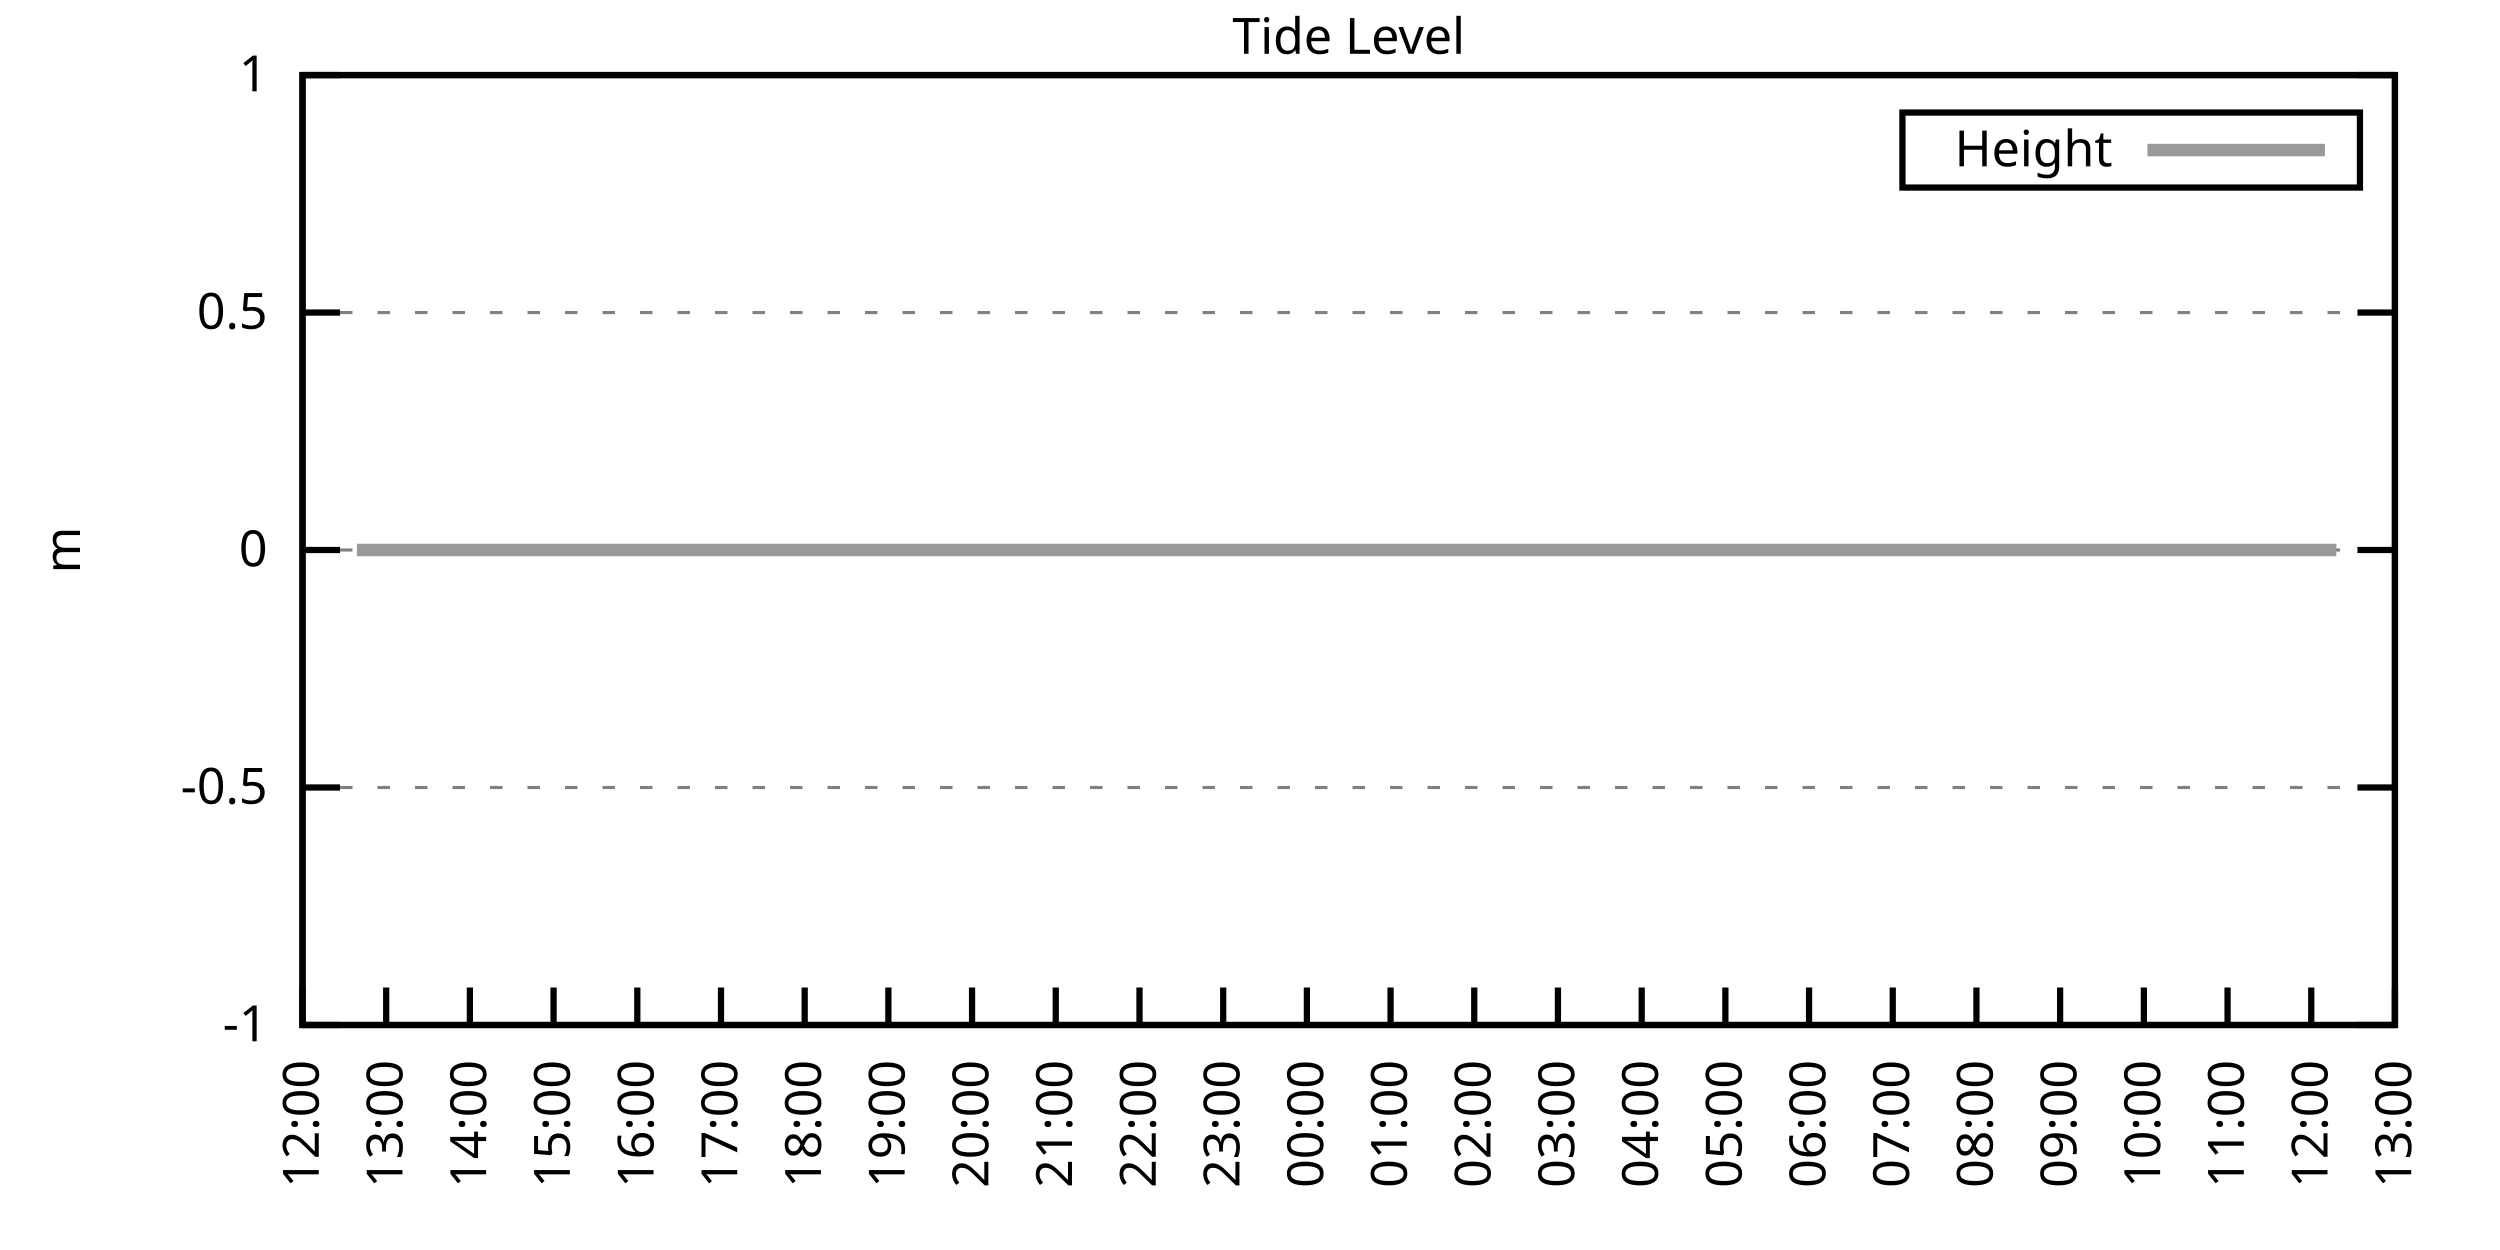
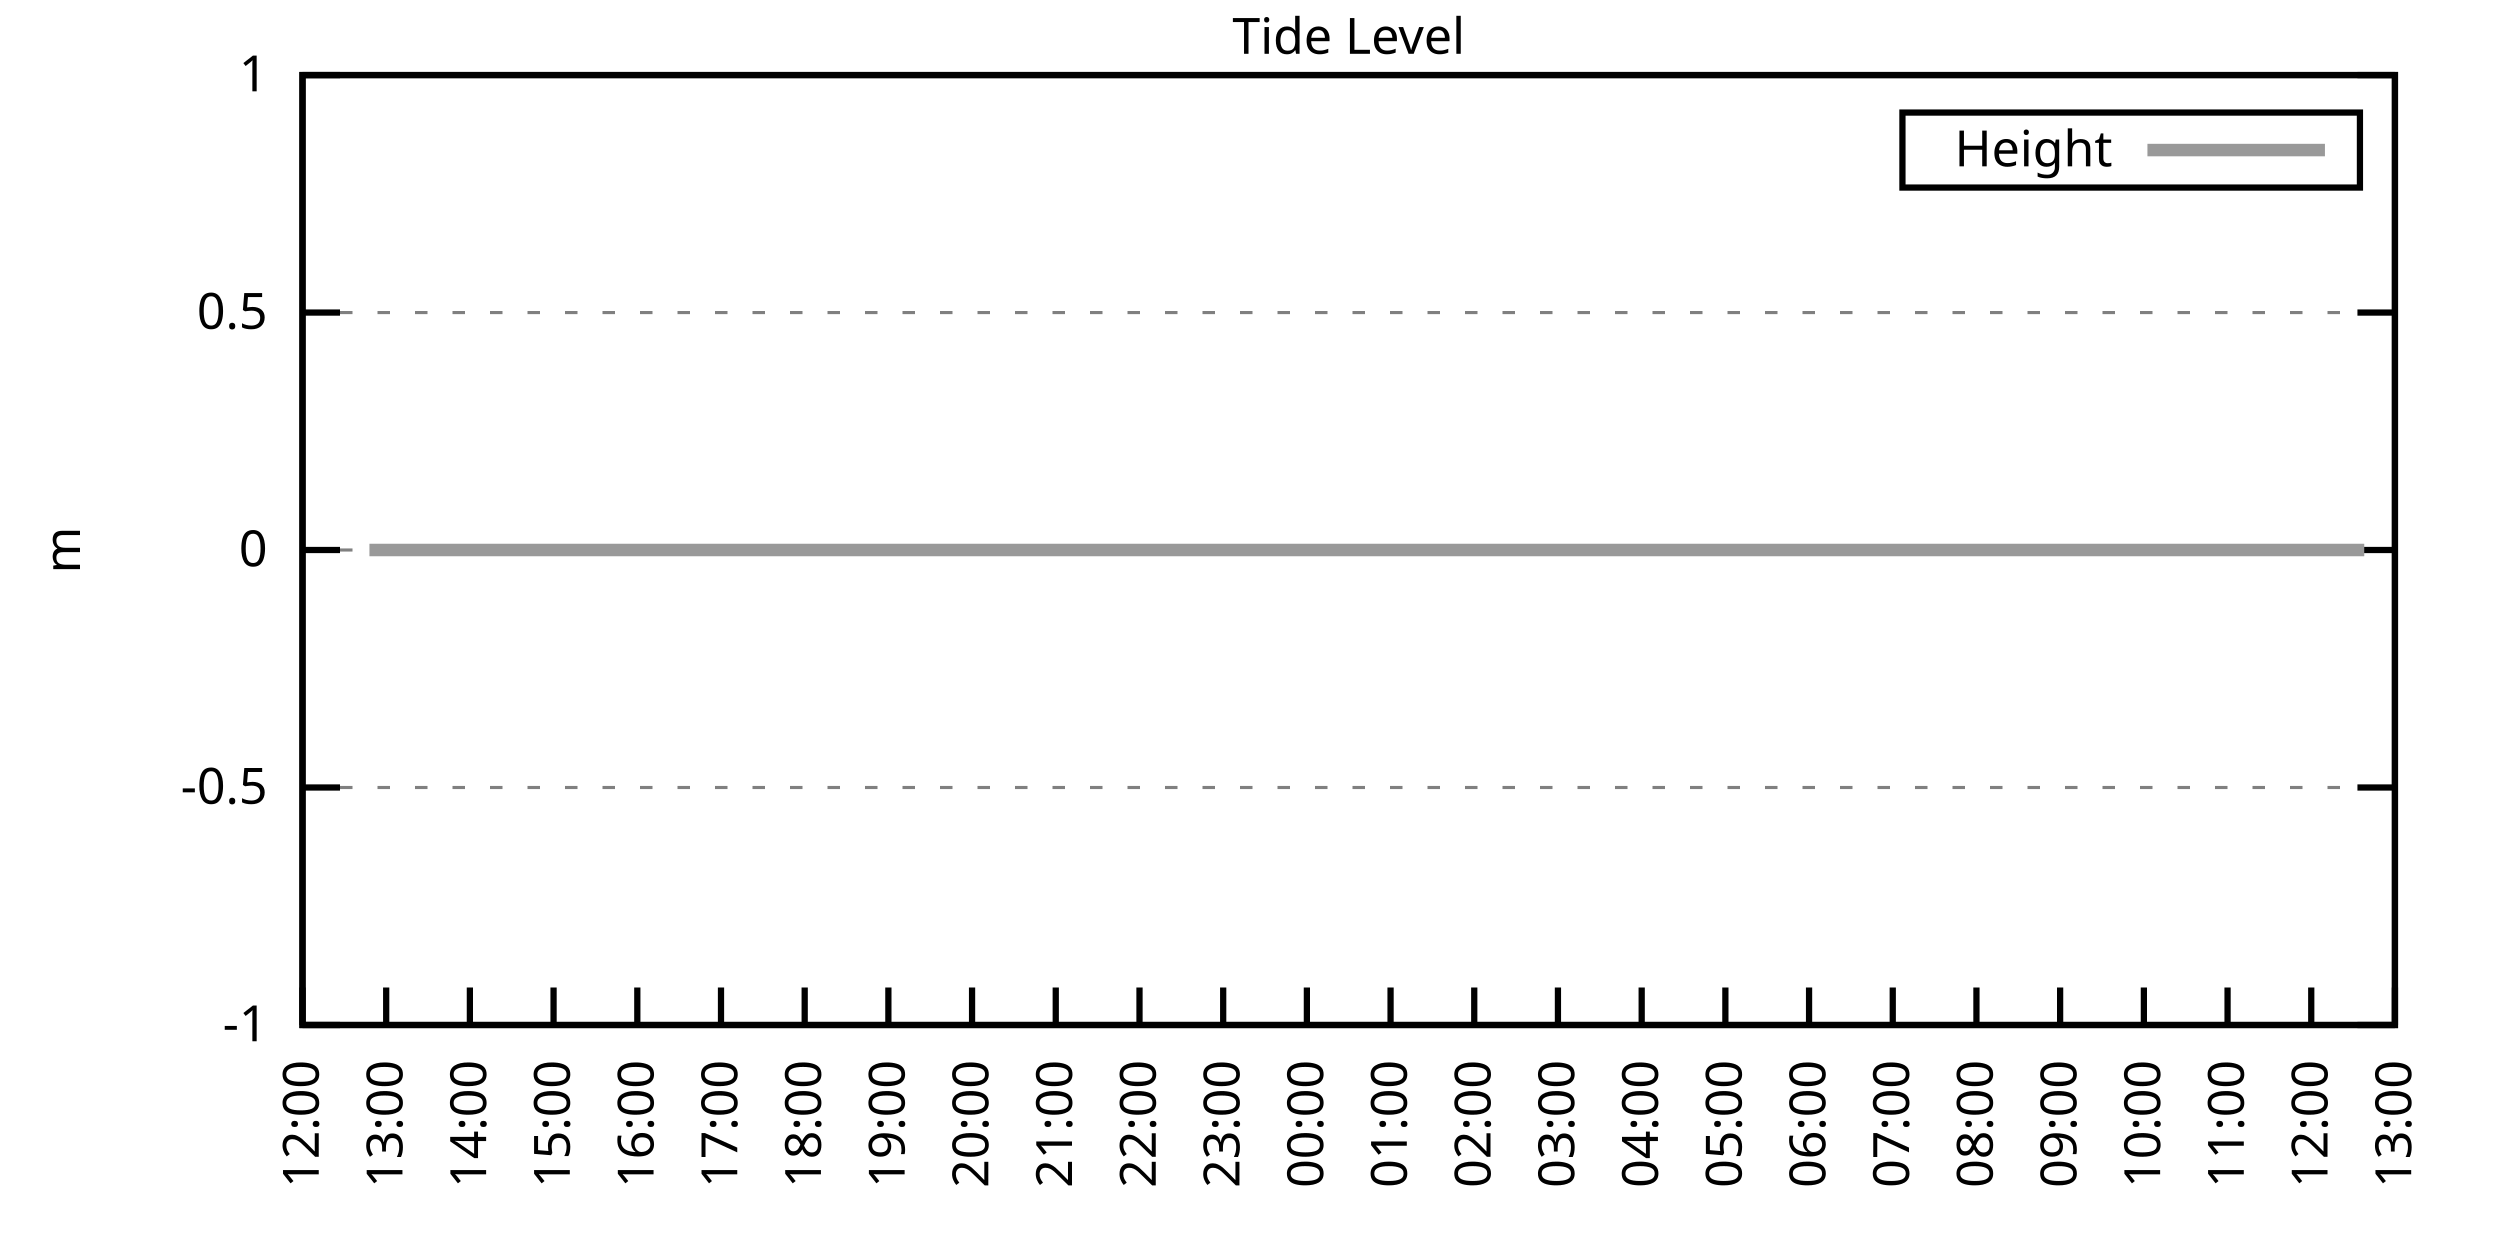
<svg xmlns="http://www.w3.org/2000/svg" xmlns:xlink="http://www.w3.org/1999/xlink" width="400" height="200" viewBox="0 0 400 200">
  <g id="gnuplot_canvas">
    <rect x="0" y="0" width="400" height="200" fill="none" />
    <defs>
      <circle id="gpDot" r="0.5" stroke-width="0.5" stroke="currentColor" />
      <path id="gpPt0" stroke-width="0.333" stroke="currentColor" d="M-1,0 h2 M0,-1 v2" />
      <path id="gpPt1" stroke-width="0.333" stroke="currentColor" d="M-1,-1 L1,1 M1,-1 L-1,1" />
      <path id="gpPt2" stroke-width="0.333" stroke="currentColor" d="M-1,0 L1,0 M0,-1 L0,1 M-1,-1 L1,1 M-1,1 L1,-1" />
      <rect id="gpPt3" stroke-width="0.333" stroke="currentColor" x="-1" y="-1" width="2" height="2" />
      <rect id="gpPt4" stroke-width="0.333" stroke="currentColor" fill="currentColor" x="-1" y="-1" width="2" height="2" />
      <circle id="gpPt5" stroke-width="0.333" stroke="currentColor" cx="0" cy="0" r="1" />
      <use xlink:href="#gpPt5" id="gpPt6" fill="currentColor" stroke="none" />
      <path id="gpPt7" stroke-width="0.333" stroke="currentColor" d="M0,-1.33 L-1.33,0.67 L1.33,0.67 z" />
      <use xlink:href="#gpPt7" id="gpPt8" fill="currentColor" stroke="none" />
      <use xlink:href="#gpPt7" id="gpPt9" stroke="currentColor" transform="rotate(180)" />
      <use xlink:href="#gpPt9" id="gpPt10" fill="currentColor" stroke="none" />
      <use xlink:href="#gpPt3" id="gpPt11" stroke="currentColor" transform="rotate(45)" />
      <use xlink:href="#gpPt11" id="gpPt12" fill="currentColor" stroke="none" />
      <path id="gpPt13" stroke-width="0.333" stroke="currentColor" d="M0,1.330 L1.265,0.411 L0.782,-1.067 L-0.782,-1.076 L-1.265,0.411 z" />
      <use xlink:href="#gpPt13" id="gpPt14" fill="currentColor" stroke="none" />
      <filter id="textbox" filterUnits="objectBoundingBox" x="0" y="0" height="1" width="1">
        <feFlood flood-color="white" flood-opacity="1" result="bgnd" />
        <feComposite in="SourceGraphic" in2="bgnd" operator="atop" />
      </filter>
      <filter id="greybox" filterUnits="objectBoundingBox" x="0" y="0" height="1" width="1">
        <feFlood flood-color="lightgrey" flood-opacity="1" result="grey" />
        <feComposite in="SourceGraphic" in2="grey" operator="atop" />
      </filter>
    </defs>
    <g fill="none" color="white" stroke="currentColor" stroke-width="1.00" stroke-linecap="butt" stroke-linejoin="miter">
</g>
    <g fill="none" color="black" stroke="currentColor" stroke-width="1.00" stroke-linecap="butt" stroke-linejoin="miter">
      <g stroke="none" shape-rendering="crispEdges">
        <polygon fill="rgb(255, 255, 255)" points="48.40,164.00 383.18,164.00 383.18,12.02 48.40,12.02 " />
      </g>
    </g>
    <g fill="none" color="black" stroke="currentColor" stroke-width="1.00" stroke-linecap="butt" stroke-linejoin="miter">
</g>
    <g fill="none" color="black" stroke="black" stroke-width="0.50" stroke-linecap="butt" stroke-linejoin="miter">
</g>
    <g fill="none" color="gray" stroke="currentColor" stroke-width="0.50" stroke-linecap="butt" stroke-linejoin="miter">
      <path stroke="gray" stroke-dasharray="2,4" class="gridline" d="M48.40,164.00 L383.19,164.00  " />
    </g>
    <g fill="none" color="gray" stroke="gray" stroke-width="1.00" stroke-linecap="butt" stroke-linejoin="miter">
</g>
    <g fill="none" color="black" stroke="currentColor" stroke-width="1.00" stroke-linecap="butt" stroke-linejoin="miter">
      <path stroke="black" d="M48.40,164.00 L54.40,164.00 M383.19,164.00 L377.19,164.00  " />
      <g transform="translate(42.80,166.60)" stroke="none" fill="black" font-family="Sans" font-size="8.00" text-anchor="end">
        <text>
          <tspan font-family="Sans">-1</tspan>
        </text>
      </g>
    </g>
    <g fill="none" color="black" stroke="currentColor" stroke-width="1.00" stroke-linecap="butt" stroke-linejoin="miter">
</g>
    <g fill="none" color="black" stroke="black" stroke-width="0.50" stroke-linecap="butt" stroke-linejoin="miter">
</g>
    <g fill="none" color="gray" stroke="currentColor" stroke-width="0.50" stroke-linecap="butt" stroke-linejoin="miter">
      <path stroke="gray" stroke-dasharray="2,4" class="gridline" d="M48.40,126.00 L383.19,126.00  " />
    </g>
    <g fill="none" color="gray" stroke="gray" stroke-width="1.00" stroke-linecap="butt" stroke-linejoin="miter">
</g>
    <g fill="none" color="black" stroke="currentColor" stroke-width="1.00" stroke-linecap="butt" stroke-linejoin="miter">
      <path stroke="black" d="M48.40,126.00 L54.40,126.00 M383.19,126.00 L377.19,126.00  " />
      <g transform="translate(42.80,128.60)" stroke="none" fill="black" font-family="Sans" font-size="8.00" text-anchor="end">
        <text>
          <tspan font-family="Sans">-0.5</tspan>
        </text>
      </g>
    </g>
    <g fill="none" color="black" stroke="currentColor" stroke-width="1.00" stroke-linecap="butt" stroke-linejoin="miter">
</g>
    <g fill="none" color="black" stroke="black" stroke-width="0.50" stroke-linecap="butt" stroke-linejoin="miter">
</g>
    <g fill="none" color="gray" stroke="currentColor" stroke-width="0.50" stroke-linecap="butt" stroke-linejoin="miter">
      <path stroke="gray" stroke-dasharray="2,4" class="gridline" d="M48.40,88.00 L383.19,88.00  " />
    </g>
    <g fill="none" color="gray" stroke="gray" stroke-width="1.00" stroke-linecap="butt" stroke-linejoin="miter">
</g>
    <g fill="none" color="black" stroke="currentColor" stroke-width="1.00" stroke-linecap="butt" stroke-linejoin="miter">
      <path stroke="black" d="M48.40,88.00 L54.40,88.00 M383.19,88.00 L377.19,88.00  " />
      <g transform="translate(42.80,90.60)" stroke="none" fill="black" font-family="Sans" font-size="8.00" text-anchor="end">
        <text>
          <tspan font-family="Sans"> 0</tspan>
        </text>
      </g>
    </g>
    <g fill="none" color="black" stroke="currentColor" stroke-width="1.00" stroke-linecap="butt" stroke-linejoin="miter">
</g>
    <g fill="none" color="black" stroke="black" stroke-width="0.50" stroke-linecap="butt" stroke-linejoin="miter">
</g>
    <g fill="none" color="gray" stroke="currentColor" stroke-width="0.50" stroke-linecap="butt" stroke-linejoin="miter">
      <path stroke="gray" stroke-dasharray="2,4" class="gridline" d="M48.40,50.01 L383.19,50.01  " />
    </g>
    <g fill="none" color="gray" stroke="gray" stroke-width="1.00" stroke-linecap="butt" stroke-linejoin="miter">
</g>
    <g fill="none" color="black" stroke="currentColor" stroke-width="1.00" stroke-linecap="butt" stroke-linejoin="miter">
      <path stroke="black" d="M48.40,50.01 L54.40,50.01 M383.19,50.01 L377.19,50.01  " />
      <g transform="translate(42.80,52.61)" stroke="none" fill="black" font-family="Sans" font-size="8.00" text-anchor="end">
        <text>
          <tspan font-family="Sans"> 0.5</tspan>
        </text>
      </g>
    </g>
    <g fill="none" color="black" stroke="currentColor" stroke-width="1.00" stroke-linecap="butt" stroke-linejoin="miter">
</g>
    <g fill="none" color="black" stroke="black" stroke-width="0.50" stroke-linecap="butt" stroke-linejoin="miter">
</g>
    <g fill="none" color="gray" stroke="currentColor" stroke-width="0.50" stroke-linecap="butt" stroke-linejoin="miter">
      <path stroke="gray" stroke-dasharray="2,4" class="gridline" d="M48.40,12.01 L383.19,12.01  " />
    </g>
    <g fill="none" color="gray" stroke="gray" stroke-width="1.00" stroke-linecap="butt" stroke-linejoin="miter">
</g>
    <g fill="none" color="black" stroke="currentColor" stroke-width="1.00" stroke-linecap="butt" stroke-linejoin="miter">
      <path stroke="black" d="M48.40,12.01 L54.40,12.01 M383.19,12.01 L377.19,12.01  " />
      <g transform="translate(42.80,14.61)" stroke="none" fill="black" font-family="Sans" font-size="8.00" text-anchor="end">
        <text>
          <tspan font-family="Sans"> 1</tspan>
        </text>
      </g>
    </g>
    <g fill="none" color="black" stroke="currentColor" stroke-width="1.00" stroke-linecap="butt" stroke-linejoin="miter">
      <path stroke="black" d="M48.40,164.00 L48.40,158.00  " />
      <g transform="translate(51.00,169.60) rotate(270.00)" stroke="none" fill="black" font-family="Sans" font-size="8.00" text-anchor="end">
        <text>
          <tspan font-family="Sans">12:00</tspan>
        </text>
      </g>
    </g>
    <g fill="none" color="black" stroke="currentColor" stroke-width="1.00" stroke-linecap="butt" stroke-linejoin="miter">
      <path stroke="black" d="M61.79,164.00 L61.79,158.00  " />
      <g transform="translate(64.39,169.60) rotate(270.00)" stroke="none" fill="black" font-family="Sans" font-size="8.00" text-anchor="end">
        <text>
          <tspan font-family="Sans">13:00</tspan>
        </text>
      </g>
    </g>
    <g fill="none" color="black" stroke="currentColor" stroke-width="1.00" stroke-linecap="butt" stroke-linejoin="miter">
      <path stroke="black" d="M75.18,164.00 L75.18,158.00  " />
      <g transform="translate(77.78,169.60) rotate(270.00)" stroke="none" fill="black" font-family="Sans" font-size="8.00" text-anchor="end">
        <text>
          <tspan font-family="Sans">14:00</tspan>
        </text>
      </g>
    </g>
    <g fill="none" color="black" stroke="currentColor" stroke-width="1.00" stroke-linecap="butt" stroke-linejoin="miter">
      <path stroke="black" d="M88.57,164.00 L88.57,158.00  " />
      <g transform="translate(91.17,169.60) rotate(270.00)" stroke="none" fill="black" font-family="Sans" font-size="8.00" text-anchor="end">
        <text>
          <tspan font-family="Sans">15:00</tspan>
        </text>
      </g>
    </g>
    <g fill="none" color="black" stroke="currentColor" stroke-width="1.00" stroke-linecap="butt" stroke-linejoin="miter">
      <path stroke="black" d="M101.97,164.00 L101.97,158.00  " />
      <g transform="translate(104.57,169.60) rotate(270.00)" stroke="none" fill="black" font-family="Sans" font-size="8.00" text-anchor="end">
        <text>
          <tspan font-family="Sans">16:00</tspan>
        </text>
      </g>
    </g>
    <g fill="none" color="black" stroke="currentColor" stroke-width="1.00" stroke-linecap="butt" stroke-linejoin="miter">
      <path stroke="black" d="M115.36,164.00 L115.36,158.00  " />
      <g transform="translate(117.96,169.60) rotate(270.00)" stroke="none" fill="black" font-family="Sans" font-size="8.00" text-anchor="end">
        <text>
          <tspan font-family="Sans">17:00</tspan>
        </text>
      </g>
    </g>
    <g fill="none" color="black" stroke="currentColor" stroke-width="1.00" stroke-linecap="butt" stroke-linejoin="miter">
      <path stroke="black" d="M128.75,164.00 L128.75,158.00  " />
      <g transform="translate(131.35,169.60) rotate(270.00)" stroke="none" fill="black" font-family="Sans" font-size="8.00" text-anchor="end">
        <text>
          <tspan font-family="Sans">18:00</tspan>
        </text>
      </g>
    </g>
    <g fill="none" color="black" stroke="currentColor" stroke-width="1.00" stroke-linecap="butt" stroke-linejoin="miter">
      <path stroke="black" d="M142.14,164.00 L142.14,158.00  " />
      <g transform="translate(144.74,169.60) rotate(270.00)" stroke="none" fill="black" font-family="Sans" font-size="8.00" text-anchor="end">
        <text>
          <tspan font-family="Sans">19:00</tspan>
        </text>
      </g>
    </g>
    <g fill="none" color="black" stroke="currentColor" stroke-width="1.00" stroke-linecap="butt" stroke-linejoin="miter">
      <path stroke="black" d="M155.53,164.00 L155.53,158.00  " />
      <g transform="translate(158.13,169.60) rotate(270.00)" stroke="none" fill="black" font-family="Sans" font-size="8.00" text-anchor="end">
        <text>
          <tspan font-family="Sans">20:00</tspan>
        </text>
      </g>
    </g>
    <g fill="none" color="black" stroke="currentColor" stroke-width="1.00" stroke-linecap="butt" stroke-linejoin="miter">
      <path stroke="black" d="M168.92,164.00 L168.92,158.00  " />
      <g transform="translate(171.52,169.60) rotate(270.00)" stroke="none" fill="black" font-family="Sans" font-size="8.00" text-anchor="end">
        <text>
          <tspan font-family="Sans">21:00</tspan>
        </text>
      </g>
    </g>
    <g fill="none" color="black" stroke="currentColor" stroke-width="1.00" stroke-linecap="butt" stroke-linejoin="miter">
      <path stroke="black" d="M182.32,164.00 L182.32,158.00  " />
      <g transform="translate(184.92,169.60) rotate(270.00)" stroke="none" fill="black" font-family="Sans" font-size="8.00" text-anchor="end">
        <text>
          <tspan font-family="Sans">22:00</tspan>
        </text>
      </g>
    </g>
    <g fill="none" color="black" stroke="currentColor" stroke-width="1.00" stroke-linecap="butt" stroke-linejoin="miter">
      <path stroke="black" d="M195.71,164.00 L195.71,158.00  " />
      <g transform="translate(198.31,169.60) rotate(270.00)" stroke="none" fill="black" font-family="Sans" font-size="8.00" text-anchor="end">
        <text>
          <tspan font-family="Sans">23:00</tspan>
        </text>
      </g>
    </g>
    <g fill="none" color="black" stroke="currentColor" stroke-width="1.00" stroke-linecap="butt" stroke-linejoin="miter">
      <path stroke="black" d="M209.10,164.00 L209.10,158.00  " />
      <g transform="translate(211.70,169.60) rotate(270.00)" stroke="none" fill="black" font-family="Sans" font-size="8.00" text-anchor="end">
        <text>
          <tspan font-family="Sans">00:00</tspan>
        </text>
      </g>
    </g>
    <g fill="none" color="black" stroke="currentColor" stroke-width="1.00" stroke-linecap="butt" stroke-linejoin="miter">
      <path stroke="black" d="M222.49,164.00 L222.49,158.00  " />
      <g transform="translate(225.09,169.60) rotate(270.00)" stroke="none" fill="black" font-family="Sans" font-size="8.00" text-anchor="end">
        <text>
          <tspan font-family="Sans">01:00</tspan>
        </text>
      </g>
    </g>
    <g fill="none" color="black" stroke="currentColor" stroke-width="1.00" stroke-linecap="butt" stroke-linejoin="miter">
      <path stroke="black" d="M235.88,164.00 L235.88,158.00  " />
      <g transform="translate(238.48,169.60) rotate(270.00)" stroke="none" fill="black" font-family="Sans" font-size="8.00" text-anchor="end">
        <text>
          <tspan font-family="Sans">02:00</tspan>
        </text>
      </g>
    </g>
    <g fill="none" color="black" stroke="currentColor" stroke-width="1.00" stroke-linecap="butt" stroke-linejoin="miter">
      <path stroke="black" d="M249.27,164.00 L249.27,158.00  " />
      <g transform="translate(251.87,169.60) rotate(270.00)" stroke="none" fill="black" font-family="Sans" font-size="8.00" text-anchor="end">
        <text>
          <tspan font-family="Sans">03:00</tspan>
        </text>
      </g>
    </g>
    <g fill="none" color="black" stroke="currentColor" stroke-width="1.00" stroke-linecap="butt" stroke-linejoin="miter">
      <path stroke="black" d="M262.67,164.00 L262.67,158.00  " />
      <g transform="translate(265.27,169.60) rotate(270.00)" stroke="none" fill="black" font-family="Sans" font-size="8.00" text-anchor="end">
        <text>
          <tspan font-family="Sans">04:00</tspan>
        </text>
      </g>
    </g>
    <g fill="none" color="black" stroke="currentColor" stroke-width="1.00" stroke-linecap="butt" stroke-linejoin="miter">
      <path stroke="black" d="M276.06,164.00 L276.06,158.00  " />
      <g transform="translate(278.66,169.60) rotate(270.00)" stroke="none" fill="black" font-family="Sans" font-size="8.00" text-anchor="end">
        <text>
          <tspan font-family="Sans">05:00</tspan>
        </text>
      </g>
    </g>
    <g fill="none" color="black" stroke="currentColor" stroke-width="1.00" stroke-linecap="butt" stroke-linejoin="miter">
      <path stroke="black" d="M289.45,164.00 L289.45,158.00  " />
      <g transform="translate(292.05,169.60) rotate(270.00)" stroke="none" fill="black" font-family="Sans" font-size="8.00" text-anchor="end">
        <text>
          <tspan font-family="Sans">06:00</tspan>
        </text>
      </g>
    </g>
    <g fill="none" color="black" stroke="currentColor" stroke-width="1.00" stroke-linecap="butt" stroke-linejoin="miter">
      <path stroke="black" d="M302.84,164.00 L302.84,158.00  " />
      <g transform="translate(305.44,169.60) rotate(270.00)" stroke="none" fill="black" font-family="Sans" font-size="8.00" text-anchor="end">
        <text>
          <tspan font-family="Sans">07:00</tspan>
        </text>
      </g>
    </g>
    <g fill="none" color="black" stroke="currentColor" stroke-width="1.00" stroke-linecap="butt" stroke-linejoin="miter">
      <path stroke="black" d="M316.23,164.00 L316.23,158.00  " />
      <g transform="translate(318.83,169.60) rotate(270.00)" stroke="none" fill="black" font-family="Sans" font-size="8.00" text-anchor="end">
        <text>
          <tspan font-family="Sans">08:00</tspan>
        </text>
      </g>
    </g>
    <g fill="none" color="black" stroke="currentColor" stroke-width="1.00" stroke-linecap="butt" stroke-linejoin="miter">
      <path stroke="black" d="M329.62,164.00 L329.62,158.00  " />
      <g transform="translate(332.22,169.60) rotate(270.00)" stroke="none" fill="black" font-family="Sans" font-size="8.00" text-anchor="end">
        <text>
          <tspan font-family="Sans">09:00</tspan>
        </text>
      </g>
    </g>
    <g fill="none" color="black" stroke="currentColor" stroke-width="1.00" stroke-linecap="butt" stroke-linejoin="miter">
      <path stroke="black" d="M343.02,164.00 L343.02,158.00  " />
      <g transform="translate(345.62,169.60) rotate(270.00)" stroke="none" fill="black" font-family="Sans" font-size="8.00" text-anchor="end">
        <text>
          <tspan font-family="Sans">10:00</tspan>
        </text>
      </g>
    </g>
    <g fill="none" color="black" stroke="currentColor" stroke-width="1.00" stroke-linecap="butt" stroke-linejoin="miter">
      <path stroke="black" d="M356.41,164.00 L356.41,158.00  " />
      <g transform="translate(359.01,169.60) rotate(270.00)" stroke="none" fill="black" font-family="Sans" font-size="8.00" text-anchor="end">
        <text>
          <tspan font-family="Sans">11:00</tspan>
        </text>
      </g>
    </g>
    <g fill="none" color="black" stroke="currentColor" stroke-width="1.00" stroke-linecap="butt" stroke-linejoin="miter">
      <path stroke="black" d="M369.80,164.00 L369.80,158.00  " />
      <g transform="translate(372.40,169.60) rotate(270.00)" stroke="none" fill="black" font-family="Sans" font-size="8.00" text-anchor="end">
        <text>
          <tspan font-family="Sans">12:00</tspan>
        </text>
      </g>
    </g>
    <g fill="none" color="black" stroke="currentColor" stroke-width="1.00" stroke-linecap="butt" stroke-linejoin="miter">
      <path stroke="black" d="M383.19,164.00 L383.19,158.00  " />
      <g transform="translate(385.79,169.60) rotate(270.00)" stroke="none" fill="black" font-family="Sans" font-size="8.00" text-anchor="end">
        <text>
          <tspan font-family="Sans">13:00</tspan>
        </text>
      </g>
    </g>
    <g fill="none" color="black" stroke="currentColor" stroke-width="1.00" stroke-linecap="butt" stroke-linejoin="miter">
</g>
    <g fill="none" color="black" stroke="currentColor" stroke-width="1.00" stroke-linecap="butt" stroke-linejoin="miter">
      <path stroke="black" d="M48.40,12.01 L48.40,164.00 L383.19,164.00 L383.19,12.01 L48.40,12.01 Z  " />
    </g>
    <g fill="none" color="black" stroke="currentColor" stroke-width="1.00" stroke-linecap="butt" stroke-linejoin="miter">
</g>
    <g fill="none" color="black" stroke="currentColor" stroke-width="1.00" stroke-linecap="butt" stroke-linejoin="miter">
      <path stroke="black" d="M304.39,30.01 L304.39,18.01 L377.59,18.01 L377.59,30.01 L304.39,30.01 Z  " />
    </g>
    <g id="Tide_level_plot_1">
      <g fill="none" color="white" stroke="black" stroke-width="2.00" stroke-linecap="butt" stroke-linejoin="miter">
</g>
      <g fill="none" color="black" stroke="currentColor" stroke-width="2.00" stroke-linecap="butt" stroke-linejoin="miter">
        <g transform="translate(337.99,26.61)" stroke="none" fill="black" font-family="Sans" font-size="8.00" text-anchor="end">
          <text>
            <tspan font-family="Sans">Height</tspan>
          </text>
        </g>
      </g>
      <g fill="none" color="black" stroke="currentColor" stroke-width="2.00" stroke-linecap="butt" stroke-linejoin="miter">
-         <path stroke="rgb(153, 153, 153)" d="M343.59,24.01 L371.99,24.01 M57.10,88.00 L59.11,88.00 L61.12,88.00 L63.58,88.00 L66.03,88.00 L68.04,88.00   L70.27,88.00 L72.50,88.00 L74.96,88.00 L76.97,88.00 L78.98,88.00 L81.43,88.00 L83.66,88.00 L85.90,88.00   L88.13,88.00 L90.36,88.00 L92.37,88.00 L95.05,88.00 L97.28,88.00 L99.29,88.00 L101.30,88.00 L103.98,88.00   L105.98,88.00 L108.22,88.00 L110.67,88.00 L112.46,88.00 L115.13,88.00 L117.14,88.00 L119.60,88.00 L121.61,88.00   L124.06,88.00 L125.85,88.00 L128.53,88.00 L130.54,88.00 L132.99,88.00 L135.00,88.00 L137.23,88.00 L139.69,88.00   L141.69,88.00 L143.70,88.00 L146.16,88.00 L148.61,88.00 L150.62,88.00 L152.63,88.00 L155.31,88.00 L157.32,88.00   L159.55,88.00 L162.01,88.00 L164.01,88.00 L166.47,88.00 L168.48,88.00 L170.49,88.00 L173.17,88.00 L175.40,88.00   L177.41,88.00 L179.64,88.00 L182.09,88.00 L184.10,88.00 L186.56,88.00 L188.57,88.00 L191.02,88.00 L193.25,88.00   L195.04,88.00 L197.72,88.00 L199.50,88.00 L201.96,88.00 L204.19,88.00 L206.64,88.00 L208.65,88.00 L210.88,88.00   L213.12,88.00 L215.35,88.00 L217.36,88.00 L220.04,88.00 L222.04,88.00 L224.05,88.00 L226.29,88.00 L228.96,88.00   L230.97,88.00 L232.98,88.00 L235.21,88.00 L237.44,88.00 L239.90,88.00 L241.69,88.00 L244.59,88.00 L246.60,88.00   L249.05,88.00 L251.28,88.00 L253.29,88.00 L255.30,88.00 L257.76,88.00 L260.21,88.00 L262.22,88.00 L264.67,88.00   L266.68,88.00 L269.14,88.00 L271.15,88.00 L273.60,88.00 L275.61,88.00 L277.84,88.00 L280.30,88.00 L282.53,88.00   L284.54,88.00 L286.99,88.00 L289.00,88.00 L291.01,88.00 L293.24,88.00 L295.70,88.00 L297.71,88.00 L300.39,88.00   L302.39,88.00 L304.40,88.00 L306.86,88.00 L309.31,88.00 L311.54,88.00 L313.55,88.00 L316.01,88.00 L318.02,88.00   L320.47,88.00 L322.70,88.00 L324.94,88.00 L326.95,88.00 L329.18,88.00 L330.96,88.00 L333.64,88.00 L336.10,88.00   L338.10,88.00 L340.34,88.00 L342.79,88.00 L345.02,88.00 L347.03,88.00 L349.49,88.00 L351.50,88.00 L353.51,88.00   L355.74,88.00 L357.97,88.00 L360.42,88.00 L362.88,88.00 L364.89,88.00 L367.12,88.00 L369.13,88.00 L371.58,88.00   L373.82,88.00  " />
+         <path stroke="rgb(153, 153, 153)" d="M343.59,24.01 L371.99,24.01 M59.11,88.00 L61.12,88.00 L63.58,88.00 L66.03,88.00 L68.04,88.00 L70.27,88.00   L72.50,88.00 L74.96,88.00 L76.97,88.00 L78.98,88.00 L81.43,88.00 L83.66,88.00 L85.90,88.00 L88.13,88.00   L90.36,88.00 L92.37,88.00 L95.05,88.00 L97.28,88.00 L99.29,88.00 L101.30,88.00 L103.98,88.00 L105.98,88.00   L108.22,88.00 L110.67,88.00 L112.46,88.00 L115.13,88.00 L117.14,88.00 L119.60,88.00 L121.61,88.00 L124.06,88.00   L125.85,88.00 L128.53,88.00 L130.54,88.00 L132.99,88.00 L135.00,88.00 L137.23,88.00 L139.69,88.00 L141.69,88.00   L143.70,88.00 L146.16,88.00 L148.61,88.00 L150.62,88.00 L152.63,88.00 L155.31,88.00 L157.32,88.00 L159.55,88.00   L162.01,88.00 L164.01,88.00 L166.47,88.00 L168.48,88.00 L170.49,88.00 L173.17,88.00 L175.40,88.00 L177.41,88.00   L179.64,88.00 L182.09,88.00 L184.10,88.00 L186.56,88.00 L188.57,88.00 L191.02,88.00 L193.25,88.00 L195.04,88.00   L197.72,88.00 L199.50,88.00 L201.96,88.00 L204.19,88.00 L206.64,88.00 L208.65,88.00 L210.88,88.00 L213.12,88.00   L215.35,88.00 L217.36,88.00 L220.04,88.00 L222.04,88.00 L224.05,88.00 L226.29,88.00 L228.96,88.00 L230.97,88.00   L232.98,88.00 L235.21,88.00 L237.44,88.00 L239.90,88.00 L241.69,88.00 L244.59,88.00 L246.60,88.00 L249.05,88.00   L251.28,88.00 L253.29,88.00 L255.30,88.00 L257.76,88.00 L260.21,88.00 L262.22,88.00 L264.67,88.00 L266.68,88.00   L269.14,88.00 L271.15,88.00 L273.60,88.00 L275.61,88.00 L277.84,88.00 L280.30,88.00 L282.53,88.00 L284.54,88.00   L286.99,88.00 L289.00,88.00 L291.01,88.00 L293.24,88.00 L295.70,88.00 L297.71,88.00 L300.39,88.00 L302.39,88.00   L304.40,88.00 L306.86,88.00 L309.31,88.00 L311.54,88.00 L313.55,88.00 L316.01,88.00 L318.02,88.00 L320.47,88.00   L322.70,88.00 L324.94,88.00 L326.95,88.00 L329.18,88.00 L330.96,88.00 L333.64,88.00 L336.10,88.00 L338.10,88.00   L340.34,88.00 L342.79,88.00 L345.02,88.00 L347.03,88.00 L349.49,88.00 L351.50,88.00 L353.51,88.00 L355.74,88.00   L357.97,88.00 L360.42,88.00 L362.88,88.00 L364.89,88.00 L367.12,88.00 L369.13,88.00 L371.58,88.00 L373.82,88.00   L376.05,88.00 L378.28,88.00  " />
      </g>
    </g>
    <g fill="none" color="black" stroke="currentColor" stroke-width="2.00" stroke-linecap="butt" stroke-linejoin="miter">
</g>
    <g fill="none" color="black" stroke="black" stroke-width="1.00" stroke-linecap="butt" stroke-linejoin="miter">
</g>
    <g fill="none" color="black" stroke="currentColor" stroke-width="1.00" stroke-linecap="butt" stroke-linejoin="miter">
      <path stroke="black" d="M48.40,12.01 L48.40,164.00 L383.19,164.00 L383.19,12.01 L48.40,12.01 Z  " />
      <g transform="translate(12.80,88.01) rotate(270.00)" stroke="none" fill="black" font-family="Sans" font-size="8.00" text-anchor="middle">
        <text>
          <tspan font-family="Sans">m</tspan>
        </text>
      </g>
    </g>
    <g fill="none" color="black" stroke="currentColor" stroke-width="1.00" stroke-linecap="butt" stroke-linejoin="miter">
</g>
    <g fill="none" color="black" stroke="currentColor" stroke-width="1.00" stroke-linecap="butt" stroke-linejoin="miter">
      <g transform="translate(215.79,8.61)" stroke="none" fill="black" font-family="Sans" font-size="8.00" text-anchor="middle">
        <text>
          <tspan font-family="Sans">Tide Level</tspan>
        </text>
      </g>
    </g>
    <g fill="none" color="black" stroke="currentColor" stroke-width="1.00" stroke-linecap="butt" stroke-linejoin="miter">
</g>
  </g>
</svg>
